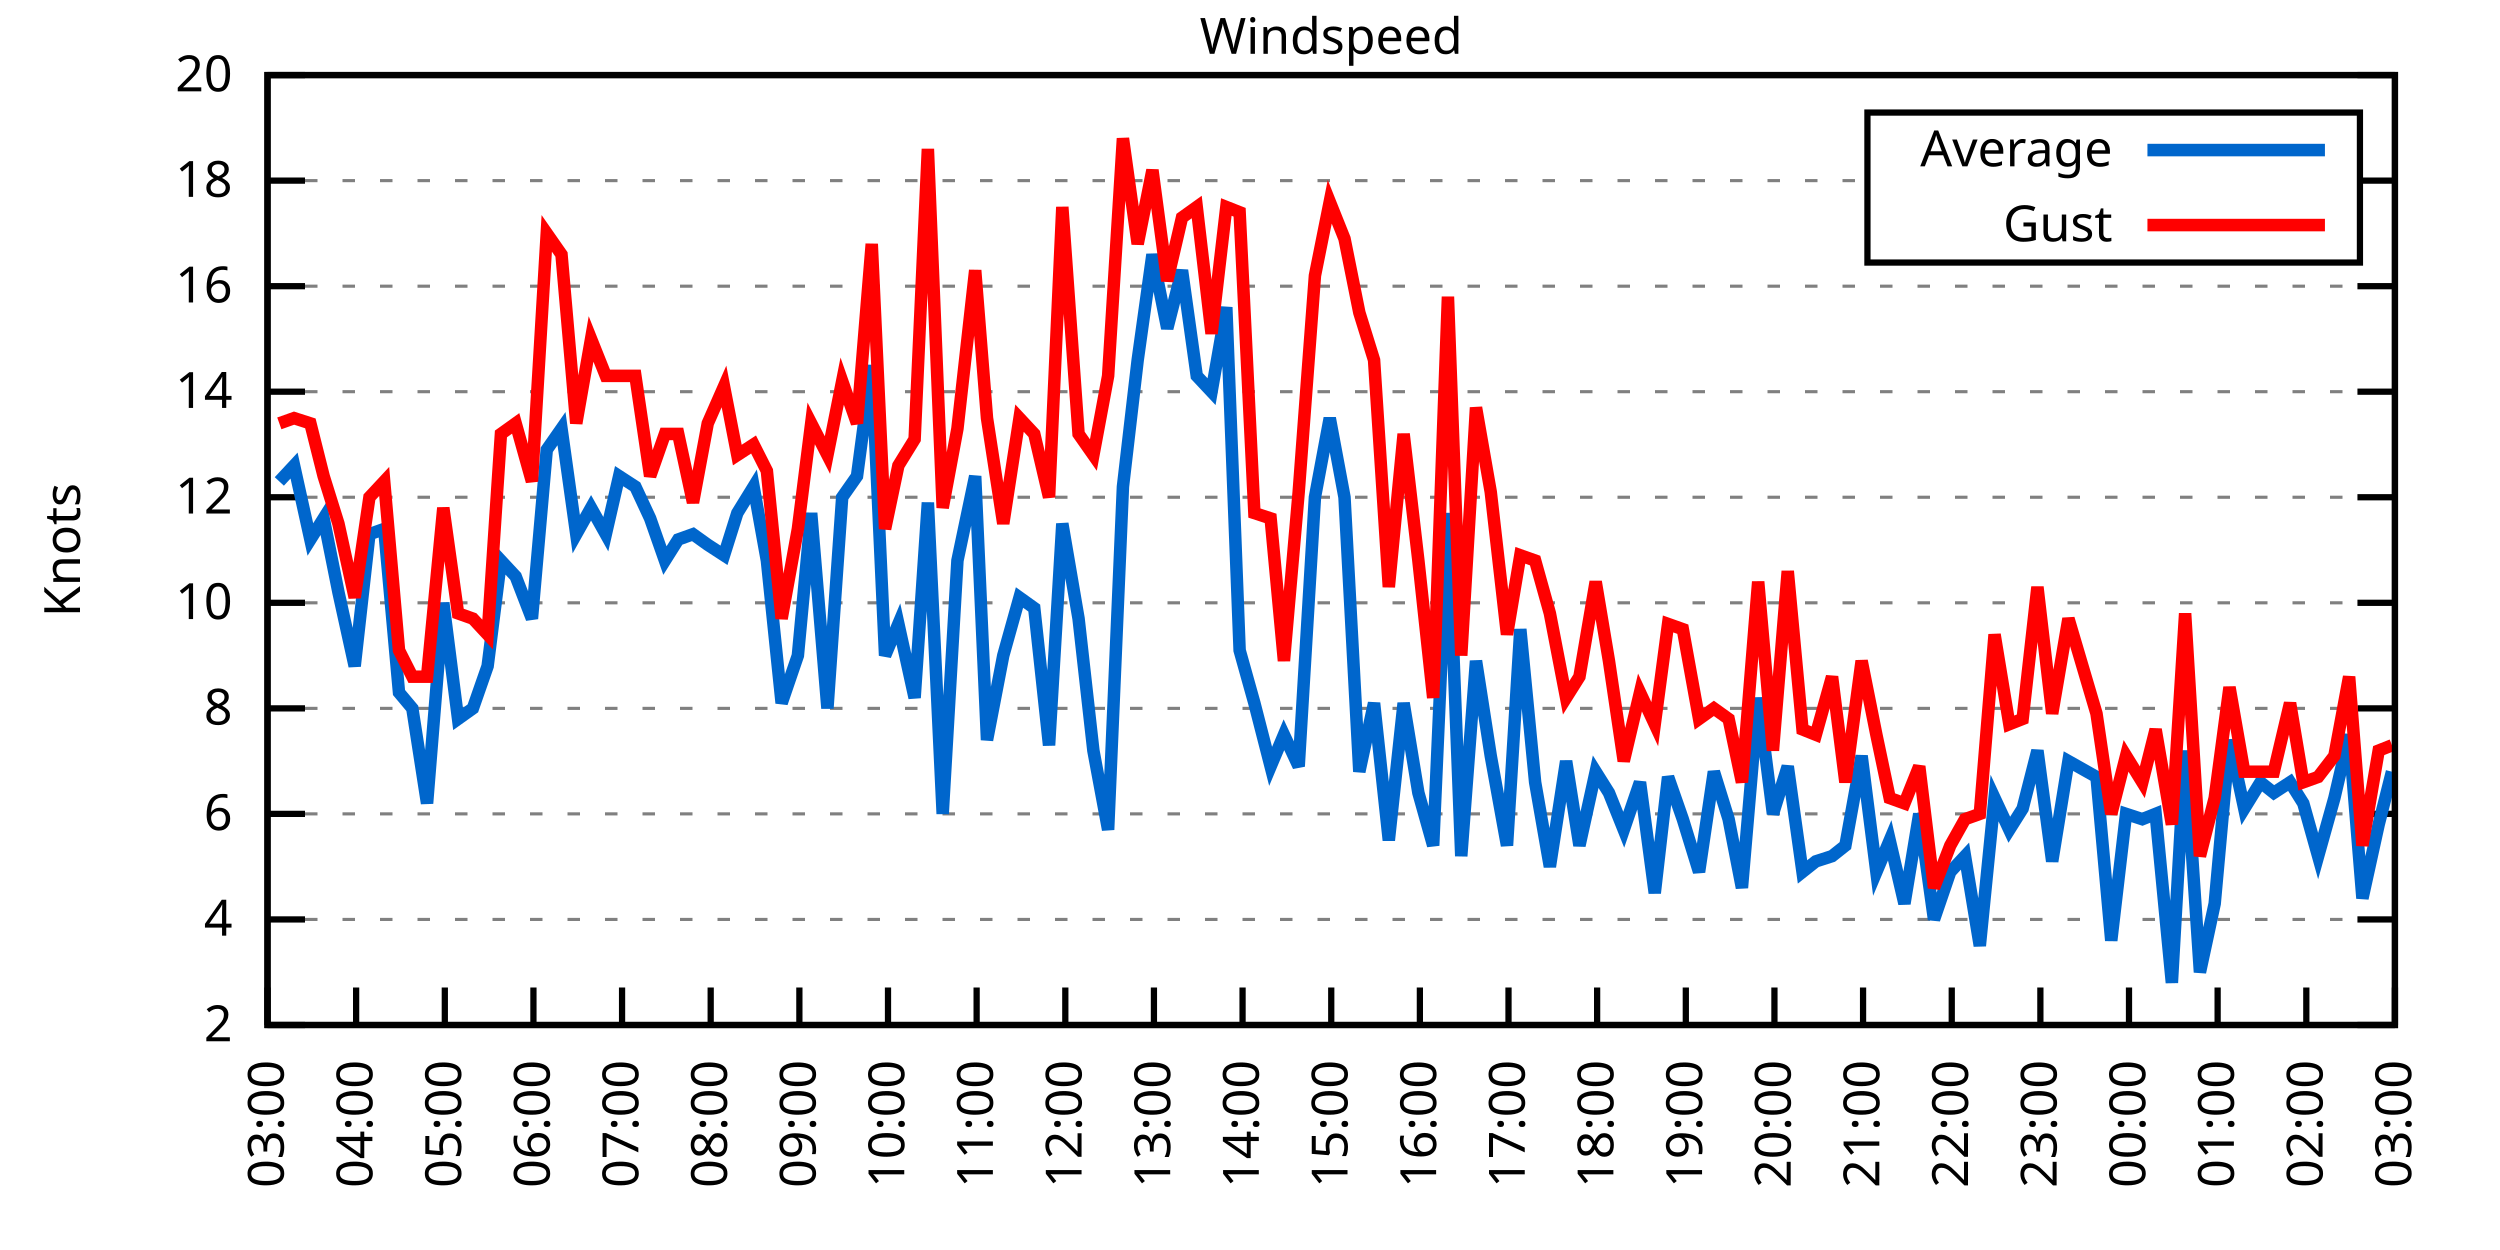
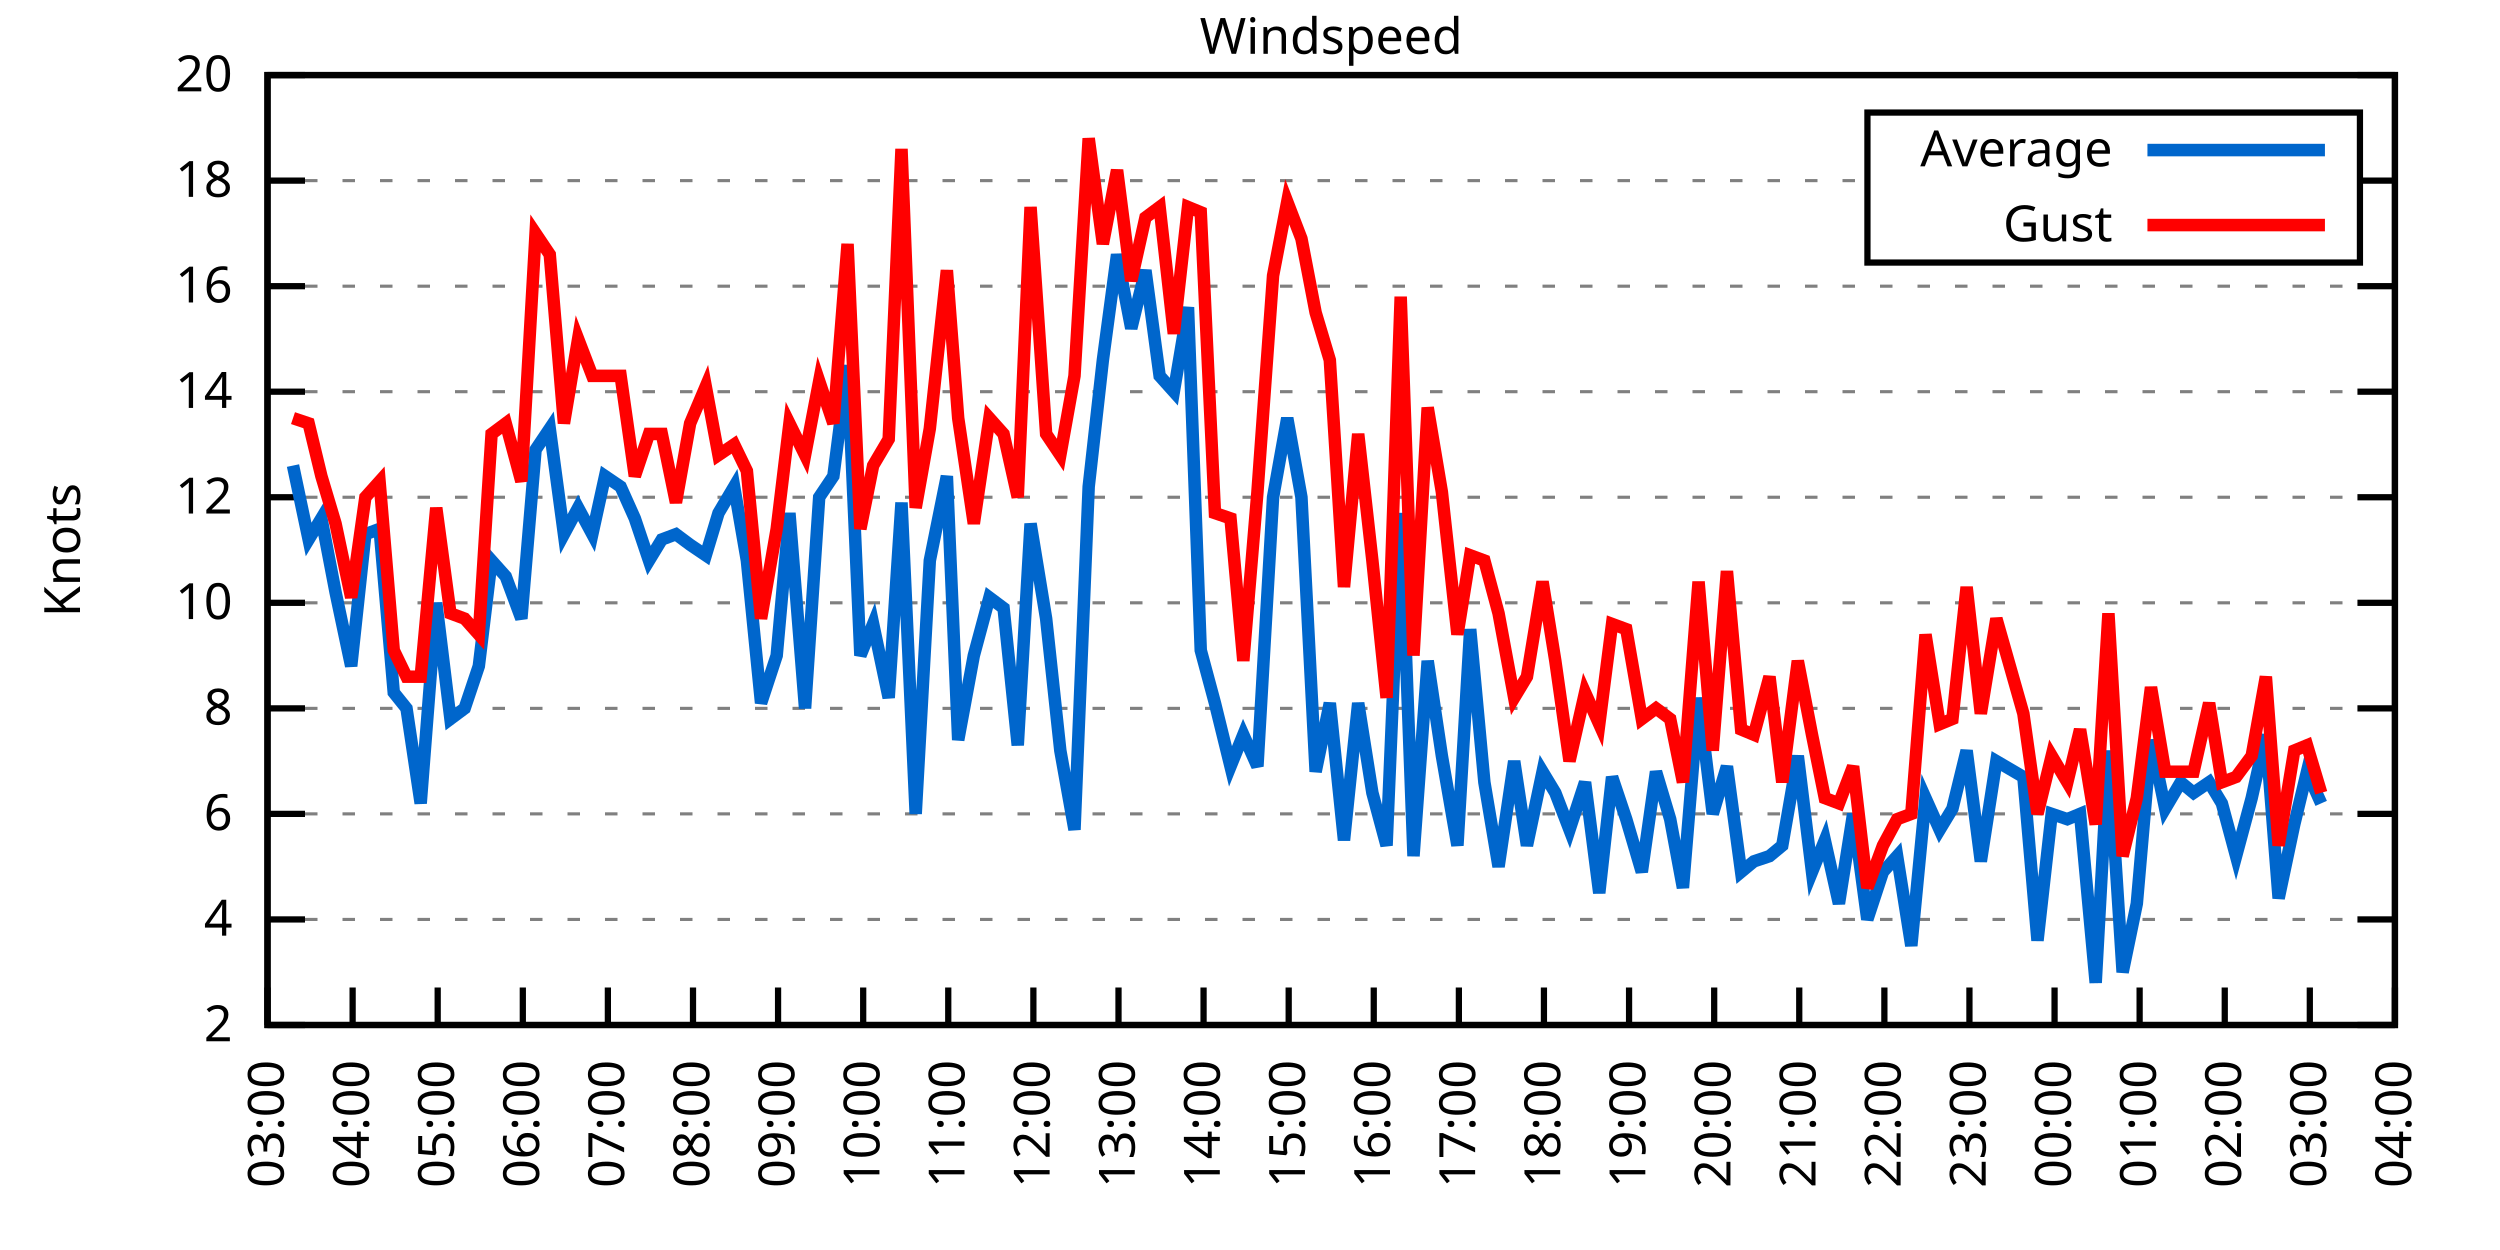
<svg xmlns="http://www.w3.org/2000/svg" xmlns:xlink="http://www.w3.org/1999/xlink" width="400" height="200" viewBox="0 0 400 200">
  <g id="gnuplot_canvas">
    <rect x="0" y="0" width="400" height="200" fill="none" />
    <defs>
      <circle id="gpDot" r="0.5" stroke-width="0.5" stroke="currentColor" />
      <path id="gpPt0" stroke-width="0.333" stroke="currentColor" d="M-1,0 h2 M0,-1 v2" />
      <path id="gpPt1" stroke-width="0.333" stroke="currentColor" d="M-1,-1 L1,1 M1,-1 L-1,1" />
      <path id="gpPt2" stroke-width="0.333" stroke="currentColor" d="M-1,0 L1,0 M0,-1 L0,1 M-1,-1 L1,1 M-1,1 L1,-1" />
      <rect id="gpPt3" stroke-width="0.333" stroke="currentColor" x="-1" y="-1" width="2" height="2" />
      <rect id="gpPt4" stroke-width="0.333" stroke="currentColor" fill="currentColor" x="-1" y="-1" width="2" height="2" />
      <circle id="gpPt5" stroke-width="0.333" stroke="currentColor" cx="0" cy="0" r="1" />
      <use xlink:href="#gpPt5" id="gpPt6" fill="currentColor" stroke="none" />
      <path id="gpPt7" stroke-width="0.333" stroke="currentColor" d="M0,-1.33 L-1.33,0.67 L1.33,0.67 z" />
      <use xlink:href="#gpPt7" id="gpPt8" fill="currentColor" stroke="none" />
      <use xlink:href="#gpPt7" id="gpPt9" stroke="currentColor" transform="rotate(180)" />
      <use xlink:href="#gpPt9" id="gpPt10" fill="currentColor" stroke="none" />
      <use xlink:href="#gpPt3" id="gpPt11" stroke="currentColor" transform="rotate(45)" />
      <use xlink:href="#gpPt11" id="gpPt12" fill="currentColor" stroke="none" />
      <path id="gpPt13" stroke-width="0.333" stroke="currentColor" d="M0,1.330 L1.265,0.411 L0.782,-1.067 L-0.782,-1.076 L-1.265,0.411 z" />
      <use xlink:href="#gpPt13" id="gpPt14" fill="currentColor" stroke="none" />
      <filter id="textbox" filterUnits="objectBoundingBox" x="0" y="0" height="1" width="1">
        <feFlood flood-color="white" flood-opacity="1" result="bgnd" />
        <feComposite in="SourceGraphic" in2="bgnd" operator="atop" />
      </filter>
      <filter id="greybox" filterUnits="objectBoundingBox" x="0" y="0" height="1" width="1">
        <feFlood flood-color="lightgrey" flood-opacity="1" result="grey" />
        <feComposite in="SourceGraphic" in2="grey" operator="atop" />
      </filter>
    </defs>
    <g fill="none" color="white" stroke="currentColor" stroke-width="1.00" stroke-linecap="butt" stroke-linejoin="miter">
</g>
    <g fill="none" color="black" stroke="currentColor" stroke-width="1.00" stroke-linecap="butt" stroke-linejoin="miter">
      <g stroke="none" shape-rendering="crispEdges">
        <polygon fill="rgb(255, 255, 255)" points="42.80,164.00 383.18,164.00 383.18,12.02 42.80,12.02 " />
      </g>
    </g>
    <g fill="none" color="black" stroke="currentColor" stroke-width="1.00" stroke-linecap="butt" stroke-linejoin="miter">
</g>
    <g fill="none" color="black" stroke="black" stroke-width="0.50" stroke-linecap="butt" stroke-linejoin="miter">
</g>
    <g fill="none" color="gray" stroke="currentColor" stroke-width="0.50" stroke-linecap="butt" stroke-linejoin="miter">
      <path stroke="gray" stroke-dasharray="2,4" class="gridline" d="M42.80,164.00 L383.19,164.00  " />
    </g>
    <g fill="none" color="gray" stroke="gray" stroke-width="1.00" stroke-linecap="butt" stroke-linejoin="miter">
</g>
    <g fill="none" color="black" stroke="currentColor" stroke-width="1.00" stroke-linecap="butt" stroke-linejoin="miter">
      <path stroke="black" d="M42.80,164.00 L48.80,164.00 M383.19,164.00 L377.19,164.00  " />
      <g transform="translate(37.20,166.60)" stroke="none" fill="black" font-family="Sans" font-size="8.00" text-anchor="end">
        <text>
          <tspan font-family="Sans"> 2</tspan>
        </text>
      </g>
    </g>
    <g fill="none" color="black" stroke="currentColor" stroke-width="1.00" stroke-linecap="butt" stroke-linejoin="miter">
</g>
    <g fill="none" color="black" stroke="black" stroke-width="0.50" stroke-linecap="butt" stroke-linejoin="miter">
</g>
    <g fill="none" color="gray" stroke="currentColor" stroke-width="0.50" stroke-linecap="butt" stroke-linejoin="miter">
      <path stroke="gray" stroke-dasharray="2,4" class="gridline" d="M42.80,147.11 L383.19,147.11  " />
    </g>
    <g fill="none" color="gray" stroke="gray" stroke-width="1.00" stroke-linecap="butt" stroke-linejoin="miter">
</g>
    <g fill="none" color="black" stroke="currentColor" stroke-width="1.00" stroke-linecap="butt" stroke-linejoin="miter">
      <path stroke="black" d="M42.80,147.11 L48.80,147.11 M383.19,147.11 L377.19,147.11  " />
      <g transform="translate(37.20,149.71)" stroke="none" fill="black" font-family="Sans" font-size="8.00" text-anchor="end">
        <text>
          <tspan font-family="Sans"> 4</tspan>
        </text>
      </g>
    </g>
    <g fill="none" color="black" stroke="currentColor" stroke-width="1.00" stroke-linecap="butt" stroke-linejoin="miter">
</g>
    <g fill="none" color="black" stroke="black" stroke-width="0.50" stroke-linecap="butt" stroke-linejoin="miter">
</g>
    <g fill="none" color="gray" stroke="currentColor" stroke-width="0.50" stroke-linecap="butt" stroke-linejoin="miter">
      <path stroke="gray" stroke-dasharray="2,4" class="gridline" d="M42.80,130.22 L383.19,130.22  " />
    </g>
    <g fill="none" color="gray" stroke="gray" stroke-width="1.00" stroke-linecap="butt" stroke-linejoin="miter">
</g>
    <g fill="none" color="black" stroke="currentColor" stroke-width="1.00" stroke-linecap="butt" stroke-linejoin="miter">
      <path stroke="black" d="M42.80,130.22 L48.80,130.22 M383.19,130.22 L377.19,130.22  " />
      <g transform="translate(37.20,132.82)" stroke="none" fill="black" font-family="Sans" font-size="8.00" text-anchor="end">
        <text>
          <tspan font-family="Sans"> 6</tspan>
        </text>
      </g>
    </g>
    <g fill="none" color="black" stroke="currentColor" stroke-width="1.00" stroke-linecap="butt" stroke-linejoin="miter">
</g>
    <g fill="none" color="black" stroke="black" stroke-width="0.50" stroke-linecap="butt" stroke-linejoin="miter">
</g>
    <g fill="none" color="gray" stroke="currentColor" stroke-width="0.50" stroke-linecap="butt" stroke-linejoin="miter">
      <path stroke="gray" stroke-dasharray="2,4" class="gridline" d="M42.80,113.34 L383.19,113.34  " />
    </g>
    <g fill="none" color="gray" stroke="gray" stroke-width="1.00" stroke-linecap="butt" stroke-linejoin="miter">
</g>
    <g fill="none" color="black" stroke="currentColor" stroke-width="1.00" stroke-linecap="butt" stroke-linejoin="miter">
      <path stroke="black" d="M42.80,113.34 L48.80,113.34 M383.19,113.34 L377.19,113.34  " />
      <g transform="translate(37.20,115.94)" stroke="none" fill="black" font-family="Sans" font-size="8.00" text-anchor="end">
        <text>
          <tspan font-family="Sans"> 8</tspan>
        </text>
      </g>
    </g>
    <g fill="none" color="black" stroke="currentColor" stroke-width="1.00" stroke-linecap="butt" stroke-linejoin="miter">
</g>
    <g fill="none" color="black" stroke="black" stroke-width="0.50" stroke-linecap="butt" stroke-linejoin="miter">
</g>
    <g fill="none" color="gray" stroke="currentColor" stroke-width="0.50" stroke-linecap="butt" stroke-linejoin="miter">
      <path stroke="gray" stroke-dasharray="2,4" class="gridline" d="M42.80,96.45 L383.19,96.45  " />
    </g>
    <g fill="none" color="gray" stroke="gray" stroke-width="1.00" stroke-linecap="butt" stroke-linejoin="miter">
</g>
    <g fill="none" color="black" stroke="currentColor" stroke-width="1.00" stroke-linecap="butt" stroke-linejoin="miter">
      <path stroke="black" d="M42.80,96.45 L48.80,96.45 M383.19,96.45 L377.19,96.45  " />
      <g transform="translate(37.20,99.05)" stroke="none" fill="black" font-family="Sans" font-size="8.00" text-anchor="end">
        <text>
          <tspan font-family="Sans"> 10</tspan>
        </text>
      </g>
    </g>
    <g fill="none" color="black" stroke="currentColor" stroke-width="1.00" stroke-linecap="butt" stroke-linejoin="miter">
</g>
    <g fill="none" color="black" stroke="black" stroke-width="0.50" stroke-linecap="butt" stroke-linejoin="miter">
</g>
    <g fill="none" color="gray" stroke="currentColor" stroke-width="0.50" stroke-linecap="butt" stroke-linejoin="miter">
      <path stroke="gray" stroke-dasharray="2,4" class="gridline" d="M42.80,79.56 L383.19,79.56  " />
    </g>
    <g fill="none" color="gray" stroke="gray" stroke-width="1.00" stroke-linecap="butt" stroke-linejoin="miter">
</g>
    <g fill="none" color="black" stroke="currentColor" stroke-width="1.00" stroke-linecap="butt" stroke-linejoin="miter">
      <path stroke="black" d="M42.80,79.56 L48.80,79.56 M383.19,79.56 L377.19,79.56  " />
      <g transform="translate(37.20,82.16)" stroke="none" fill="black" font-family="Sans" font-size="8.00" text-anchor="end">
        <text>
          <tspan font-family="Sans"> 12</tspan>
        </text>
      </g>
    </g>
    <g fill="none" color="black" stroke="currentColor" stroke-width="1.00" stroke-linecap="butt" stroke-linejoin="miter">
</g>
    <g fill="none" color="black" stroke="black" stroke-width="0.50" stroke-linecap="butt" stroke-linejoin="miter">
</g>
    <g fill="none" color="gray" stroke="currentColor" stroke-width="0.50" stroke-linecap="butt" stroke-linejoin="miter">
      <path stroke="gray" stroke-dasharray="2,4" class="gridline" d="M42.80,62.67 L383.19,62.67  " />
    </g>
    <g fill="none" color="gray" stroke="gray" stroke-width="1.00" stroke-linecap="butt" stroke-linejoin="miter">
</g>
    <g fill="none" color="black" stroke="currentColor" stroke-width="1.00" stroke-linecap="butt" stroke-linejoin="miter">
      <path stroke="black" d="M42.80,62.67 L48.80,62.67 M383.19,62.67 L377.19,62.67  " />
      <g transform="translate(37.20,65.27)" stroke="none" fill="black" font-family="Sans" font-size="8.00" text-anchor="end">
        <text>
          <tspan font-family="Sans"> 14</tspan>
        </text>
      </g>
    </g>
    <g fill="none" color="black" stroke="currentColor" stroke-width="1.00" stroke-linecap="butt" stroke-linejoin="miter">
</g>
    <g fill="none" color="black" stroke="black" stroke-width="0.50" stroke-linecap="butt" stroke-linejoin="miter">
</g>
    <g fill="none" color="gray" stroke="currentColor" stroke-width="0.50" stroke-linecap="butt" stroke-linejoin="miter">
      <path stroke="gray" stroke-dasharray="2,4" class="gridline" d="M42.80,45.79 L383.19,45.79  " />
    </g>
    <g fill="none" color="gray" stroke="gray" stroke-width="1.00" stroke-linecap="butt" stroke-linejoin="miter">
</g>
    <g fill="none" color="black" stroke="currentColor" stroke-width="1.00" stroke-linecap="butt" stroke-linejoin="miter">
      <path stroke="black" d="M42.80,45.79 L48.80,45.79 M383.19,45.79 L377.19,45.79  " />
      <g transform="translate(37.20,48.39)" stroke="none" fill="black" font-family="Sans" font-size="8.00" text-anchor="end">
        <text>
          <tspan font-family="Sans"> 16</tspan>
        </text>
      </g>
    </g>
    <g fill="none" color="black" stroke="currentColor" stroke-width="1.00" stroke-linecap="butt" stroke-linejoin="miter">
</g>
    <g fill="none" color="black" stroke="black" stroke-width="0.50" stroke-linecap="butt" stroke-linejoin="miter">
</g>
    <g fill="none" color="gray" stroke="currentColor" stroke-width="0.50" stroke-linecap="butt" stroke-linejoin="miter">
      <path stroke="gray" stroke-dasharray="2,4" class="gridline" d="M42.80,28.90 L298.79,28.90 M377.59,28.90 L383.19,28.90  " />
    </g>
    <g fill="none" color="gray" stroke="gray" stroke-width="1.00" stroke-linecap="butt" stroke-linejoin="miter">
</g>
    <g fill="none" color="black" stroke="currentColor" stroke-width="1.00" stroke-linecap="butt" stroke-linejoin="miter">
      <path stroke="black" d="M42.80,28.90 L48.80,28.90 M383.19,28.90 L377.19,28.90  " />
      <g transform="translate(37.20,31.50)" stroke="none" fill="black" font-family="Sans" font-size="8.00" text-anchor="end">
        <text>
          <tspan font-family="Sans"> 18</tspan>
        </text>
      </g>
    </g>
    <g fill="none" color="black" stroke="currentColor" stroke-width="1.00" stroke-linecap="butt" stroke-linejoin="miter">
</g>
    <g fill="none" color="black" stroke="black" stroke-width="0.50" stroke-linecap="butt" stroke-linejoin="miter">
</g>
    <g fill="none" color="gray" stroke="currentColor" stroke-width="0.50" stroke-linecap="butt" stroke-linejoin="miter">
      <path stroke="gray" stroke-dasharray="2,4" class="gridline" d="M42.80,12.01 L383.19,12.01  " />
    </g>
    <g fill="none" color="gray" stroke="gray" stroke-width="1.00" stroke-linecap="butt" stroke-linejoin="miter">
</g>
    <g fill="none" color="black" stroke="currentColor" stroke-width="1.00" stroke-linecap="butt" stroke-linejoin="miter">
      <path stroke="black" d="M42.80,12.01 L48.80,12.01 M383.19,12.01 L377.19,12.01  " />
      <g transform="translate(37.20,14.61)" stroke="none" fill="black" font-family="Sans" font-size="8.00" text-anchor="end">
        <text>
          <tspan font-family="Sans"> 20</tspan>
        </text>
      </g>
    </g>
    <g fill="none" color="black" stroke="currentColor" stroke-width="1.00" stroke-linecap="butt" stroke-linejoin="miter">
      <path stroke="black" d="M42.80,164.00 L42.80,158.00  " />
      <g transform="translate(45.40,169.60) rotate(270.00)" stroke="none" fill="black" font-family="Sans" font-size="8.00" text-anchor="end">
        <text>
          <tspan font-family="Sans">03:00</tspan>
        </text>
      </g>
    </g>
    <g fill="none" color="black" stroke="currentColor" stroke-width="1.00" stroke-linecap="butt" stroke-linejoin="miter">
-       <path stroke="black" d="M56.98,164.00 L56.98,158.00  " />
-       <g transform="translate(59.58,169.60) rotate(270.00)" stroke="none" fill="black" font-family="Sans" font-size="8.00" text-anchor="end">
+       <path stroke="black" d="M56.42,164.00 L56.42,158.00  " />
+       <g transform="translate(59.02,169.60) rotate(270.00)" stroke="none" fill="black" font-family="Sans" font-size="8.00" text-anchor="end">
        <text>
          <tspan font-family="Sans">04:00</tspan>
        </text>
      </g>
    </g>
    <g fill="none" color="black" stroke="currentColor" stroke-width="1.00" stroke-linecap="butt" stroke-linejoin="miter">
-       <path stroke="black" d="M71.17,164.00 L71.17,158.00  " />
-       <g transform="translate(73.77,169.60) rotate(270.00)" stroke="none" fill="black" font-family="Sans" font-size="8.00" text-anchor="end">
+       <path stroke="black" d="M70.03,164.00 L70.03,158.00  " />
+       <g transform="translate(72.63,169.60) rotate(270.00)" stroke="none" fill="black" font-family="Sans" font-size="8.00" text-anchor="end">
        <text>
          <tspan font-family="Sans">05:00</tspan>
        </text>
      </g>
    </g>
    <g fill="none" color="black" stroke="currentColor" stroke-width="1.00" stroke-linecap="butt" stroke-linejoin="miter">
-       <path stroke="black" d="M85.35,164.00 L85.35,158.00  " />
-       <g transform="translate(87.95,169.60) rotate(270.00)" stroke="none" fill="black" font-family="Sans" font-size="8.00" text-anchor="end">
+       <path stroke="black" d="M83.65,164.00 L83.65,158.00  " />
+       <g transform="translate(86.25,169.60) rotate(270.00)" stroke="none" fill="black" font-family="Sans" font-size="8.00" text-anchor="end">
        <text>
          <tspan font-family="Sans">06:00</tspan>
        </text>
      </g>
    </g>
    <g fill="none" color="black" stroke="currentColor" stroke-width="1.00" stroke-linecap="butt" stroke-linejoin="miter">
-       <path stroke="black" d="M99.53,164.00 L99.53,158.00  " />
-       <g transform="translate(102.13,169.60) rotate(270.00)" stroke="none" fill="black" font-family="Sans" font-size="8.00" text-anchor="end">
+       <path stroke="black" d="M97.26,164.00 L97.26,158.00  " />
+       <g transform="translate(99.86,169.60) rotate(270.00)" stroke="none" fill="black" font-family="Sans" font-size="8.00" text-anchor="end">
        <text>
          <tspan font-family="Sans">07:00</tspan>
        </text>
      </g>
    </g>
    <g fill="none" color="black" stroke="currentColor" stroke-width="1.00" stroke-linecap="butt" stroke-linejoin="miter">
-       <path stroke="black" d="M113.71,164.00 L113.71,158.00  " />
-       <g transform="translate(116.31,169.60) rotate(270.00)" stroke="none" fill="black" font-family="Sans" font-size="8.00" text-anchor="end">
+       <path stroke="black" d="M110.88,164.00 L110.88,158.00  " />
+       <g transform="translate(113.48,169.60) rotate(270.00)" stroke="none" fill="black" font-family="Sans" font-size="8.00" text-anchor="end">
        <text>
          <tspan font-family="Sans">08:00</tspan>
        </text>
      </g>
    </g>
    <g fill="none" color="black" stroke="currentColor" stroke-width="1.00" stroke-linecap="butt" stroke-linejoin="miter">
-       <path stroke="black" d="M127.90,164.00 L127.90,158.00  " />
-       <g transform="translate(130.50,169.60) rotate(270.00)" stroke="none" fill="black" font-family="Sans" font-size="8.00" text-anchor="end">
+       <path stroke="black" d="M124.49,164.00 L124.49,158.00  " />
+       <g transform="translate(127.09,169.60) rotate(270.00)" stroke="none" fill="black" font-family="Sans" font-size="8.00" text-anchor="end">
        <text>
          <tspan font-family="Sans">09:00</tspan>
        </text>
      </g>
    </g>
    <g fill="none" color="black" stroke="currentColor" stroke-width="1.00" stroke-linecap="butt" stroke-linejoin="miter">
-       <path stroke="black" d="M142.08,164.00 L142.08,158.00  " />
-       <g transform="translate(144.68,169.60) rotate(270.00)" stroke="none" fill="black" font-family="Sans" font-size="8.00" text-anchor="end">
+       <path stroke="black" d="M138.11,164.00 L138.11,158.00  " />
+       <g transform="translate(140.71,169.60) rotate(270.00)" stroke="none" fill="black" font-family="Sans" font-size="8.00" text-anchor="end">
        <text>
          <tspan font-family="Sans">10:00</tspan>
        </text>
      </g>
    </g>
    <g fill="none" color="black" stroke="currentColor" stroke-width="1.00" stroke-linecap="butt" stroke-linejoin="miter">
-       <path stroke="black" d="M156.26,164.00 L156.26,158.00  " />
-       <g transform="translate(158.86,169.60) rotate(270.00)" stroke="none" fill="black" font-family="Sans" font-size="8.00" text-anchor="end">
+       <path stroke="black" d="M151.72,164.00 L151.72,158.00  " />
+       <g transform="translate(154.32,169.60) rotate(270.00)" stroke="none" fill="black" font-family="Sans" font-size="8.00" text-anchor="end">
        <text>
          <tspan font-family="Sans">11:00</tspan>
        </text>
      </g>
    </g>
    <g fill="none" color="black" stroke="currentColor" stroke-width="1.00" stroke-linecap="butt" stroke-linejoin="miter">
-       <path stroke="black" d="M170.45,164.00 L170.45,158.00  " />
-       <g transform="translate(173.05,169.60) rotate(270.00)" stroke="none" fill="black" font-family="Sans" font-size="8.00" text-anchor="end">
+       <path stroke="black" d="M165.34,164.00 L165.34,158.00  " />
+       <g transform="translate(167.94,169.60) rotate(270.00)" stroke="none" fill="black" font-family="Sans" font-size="8.00" text-anchor="end">
        <text>
          <tspan font-family="Sans">12:00</tspan>
        </text>
      </g>
    </g>
    <g fill="none" color="black" stroke="currentColor" stroke-width="1.00" stroke-linecap="butt" stroke-linejoin="miter">
-       <path stroke="black" d="M184.63,164.00 L184.63,158.00  " />
-       <g transform="translate(187.23,169.60) rotate(270.00)" stroke="none" fill="black" font-family="Sans" font-size="8.00" text-anchor="end">
+       <path stroke="black" d="M178.96,164.00 L178.96,158.00  " />
+       <g transform="translate(181.56,169.60) rotate(270.00)" stroke="none" fill="black" font-family="Sans" font-size="8.00" text-anchor="end">
        <text>
          <tspan font-family="Sans">13:00</tspan>
        </text>
      </g>
    </g>
    <g fill="none" color="black" stroke="currentColor" stroke-width="1.00" stroke-linecap="butt" stroke-linejoin="miter">
-       <path stroke="black" d="M198.81,164.00 L198.81,158.00  " />
-       <g transform="translate(201.41,169.60) rotate(270.00)" stroke="none" fill="black" font-family="Sans" font-size="8.00" text-anchor="end">
+       <path stroke="black" d="M192.57,164.00 L192.57,158.00  " />
+       <g transform="translate(195.17,169.60) rotate(270.00)" stroke="none" fill="black" font-family="Sans" font-size="8.00" text-anchor="end">
        <text>
          <tspan font-family="Sans">14:00</tspan>
        </text>
      </g>
    </g>
    <g fill="none" color="black" stroke="currentColor" stroke-width="1.00" stroke-linecap="butt" stroke-linejoin="miter">
-       <path stroke="black" d="M213.00,164.00 L213.00,158.00  " />
-       <g transform="translate(215.60,169.60) rotate(270.00)" stroke="none" fill="black" font-family="Sans" font-size="8.00" text-anchor="end">
+       <path stroke="black" d="M206.19,164.00 L206.19,158.00  " />
+       <g transform="translate(208.79,169.60) rotate(270.00)" stroke="none" fill="black" font-family="Sans" font-size="8.00" text-anchor="end">
        <text>
          <tspan font-family="Sans">15:00</tspan>
        </text>
      </g>
    </g>
    <g fill="none" color="black" stroke="currentColor" stroke-width="1.00" stroke-linecap="butt" stroke-linejoin="miter">
-       <path stroke="black" d="M227.18,164.00 L227.18,158.00  " />
-       <g transform="translate(229.78,169.60) rotate(270.00)" stroke="none" fill="black" font-family="Sans" font-size="8.00" text-anchor="end">
+       <path stroke="black" d="M219.80,164.00 L219.80,158.00  " />
+       <g transform="translate(222.40,169.60) rotate(270.00)" stroke="none" fill="black" font-family="Sans" font-size="8.00" text-anchor="end">
        <text>
          <tspan font-family="Sans">16:00</tspan>
        </text>
      </g>
    </g>
    <g fill="none" color="black" stroke="currentColor" stroke-width="1.00" stroke-linecap="butt" stroke-linejoin="miter">
-       <path stroke="black" d="M241.36,164.00 L241.36,158.00  " />
-       <g transform="translate(243.96,169.60) rotate(270.00)" stroke="none" fill="black" font-family="Sans" font-size="8.00" text-anchor="end">
+       <path stroke="black" d="M233.42,164.00 L233.42,158.00  " />
+       <g transform="translate(236.02,169.60) rotate(270.00)" stroke="none" fill="black" font-family="Sans" font-size="8.00" text-anchor="end">
        <text>
          <tspan font-family="Sans">17:00</tspan>
        </text>
      </g>
    </g>
    <g fill="none" color="black" stroke="currentColor" stroke-width="1.00" stroke-linecap="butt" stroke-linejoin="miter">
-       <path stroke="black" d="M255.54,164.00 L255.54,158.00  " />
-       <g transform="translate(258.14,169.60) rotate(270.00)" stroke="none" fill="black" font-family="Sans" font-size="8.00" text-anchor="end">
+       <path stroke="black" d="M247.03,164.00 L247.03,158.00  " />
+       <g transform="translate(249.63,169.60) rotate(270.00)" stroke="none" fill="black" font-family="Sans" font-size="8.00" text-anchor="end">
        <text>
          <tspan font-family="Sans">18:00</tspan>
        </text>
      </g>
    </g>
    <g fill="none" color="black" stroke="currentColor" stroke-width="1.00" stroke-linecap="butt" stroke-linejoin="miter">
-       <path stroke="black" d="M269.73,164.00 L269.73,158.00  " />
-       <g transform="translate(272.33,169.60) rotate(270.00)" stroke="none" fill="black" font-family="Sans" font-size="8.00" text-anchor="end">
+       <path stroke="black" d="M260.65,164.00 L260.65,158.00  " />
+       <g transform="translate(263.25,169.60) rotate(270.00)" stroke="none" fill="black" font-family="Sans" font-size="8.00" text-anchor="end">
        <text>
          <tspan font-family="Sans">19:00</tspan>
        </text>
      </g>
    </g>
    <g fill="none" color="black" stroke="currentColor" stroke-width="1.00" stroke-linecap="butt" stroke-linejoin="miter">
-       <path stroke="black" d="M283.91,164.00 L283.91,158.00  " />
-       <g transform="translate(286.51,169.60) rotate(270.00)" stroke="none" fill="black" font-family="Sans" font-size="8.00" text-anchor="end">
+       <path stroke="black" d="M274.27,164.00 L274.27,158.00  " />
+       <g transform="translate(276.87,169.60) rotate(270.00)" stroke="none" fill="black" font-family="Sans" font-size="8.00" text-anchor="end">
        <text>
          <tspan font-family="Sans">20:00</tspan>
        </text>
      </g>
    </g>
    <g fill="none" color="black" stroke="currentColor" stroke-width="1.00" stroke-linecap="butt" stroke-linejoin="miter">
-       <path stroke="black" d="M298.09,164.00 L298.09,158.00  " />
-       <g transform="translate(300.69,169.60) rotate(270.00)" stroke="none" fill="black" font-family="Sans" font-size="8.00" text-anchor="end">
+       <path stroke="black" d="M287.88,164.00 L287.88,158.00  " />
+       <g transform="translate(290.48,169.60) rotate(270.00)" stroke="none" fill="black" font-family="Sans" font-size="8.00" text-anchor="end">
        <text>
          <tspan font-family="Sans">21:00</tspan>
        </text>
      </g>
    </g>
    <g fill="none" color="black" stroke="currentColor" stroke-width="1.00" stroke-linecap="butt" stroke-linejoin="miter">
-       <path stroke="black" d="M312.28,164.00 L312.28,158.00  " />
-       <g transform="translate(314.88,169.60) rotate(270.00)" stroke="none" fill="black" font-family="Sans" font-size="8.00" text-anchor="end">
+       <path stroke="black" d="M301.50,164.00 L301.50,158.00  " />
+       <g transform="translate(304.10,169.60) rotate(270.00)" stroke="none" fill="black" font-family="Sans" font-size="8.00" text-anchor="end">
        <text>
          <tspan font-family="Sans">22:00</tspan>
        </text>
      </g>
    </g>
    <g fill="none" color="black" stroke="currentColor" stroke-width="1.00" stroke-linecap="butt" stroke-linejoin="miter">
-       <path stroke="black" d="M326.46,164.00 L326.46,158.00  " />
-       <g transform="translate(329.06,169.60) rotate(270.00)" stroke="none" fill="black" font-family="Sans" font-size="8.00" text-anchor="end">
+       <path stroke="black" d="M315.11,164.00 L315.11,158.00  " />
+       <g transform="translate(317.71,169.60) rotate(270.00)" stroke="none" fill="black" font-family="Sans" font-size="8.00" text-anchor="end">
        <text>
          <tspan font-family="Sans">23:00</tspan>
        </text>
      </g>
    </g>
    <g fill="none" color="black" stroke="currentColor" stroke-width="1.00" stroke-linecap="butt" stroke-linejoin="miter">
-       <path stroke="black" d="M340.64,164.00 L340.64,158.00  " />
-       <g transform="translate(343.24,169.60) rotate(270.00)" stroke="none" fill="black" font-family="Sans" font-size="8.00" text-anchor="end">
+       <path stroke="black" d="M328.73,164.00 L328.73,158.00  " />
+       <g transform="translate(331.33,169.60) rotate(270.00)" stroke="none" fill="black" font-family="Sans" font-size="8.00" text-anchor="end">
        <text>
          <tspan font-family="Sans">00:00</tspan>
        </text>
      </g>
    </g>
    <g fill="none" color="black" stroke="currentColor" stroke-width="1.00" stroke-linecap="butt" stroke-linejoin="miter">
-       <path stroke="black" d="M354.82,164.00 L354.82,158.00  " />
-       <g transform="translate(357.42,169.60) rotate(270.00)" stroke="none" fill="black" font-family="Sans" font-size="8.00" text-anchor="end">
+       <path stroke="black" d="M342.34,164.00 L342.34,158.00  " />
+       <g transform="translate(344.94,169.60) rotate(270.00)" stroke="none" fill="black" font-family="Sans" font-size="8.00" text-anchor="end">
        <text>
          <tspan font-family="Sans">01:00</tspan>
        </text>
      </g>
    </g>
    <g fill="none" color="black" stroke="currentColor" stroke-width="1.00" stroke-linecap="butt" stroke-linejoin="miter">
-       <path stroke="black" d="M369.01,164.00 L369.01,158.00  " />
-       <g transform="translate(371.61,169.60) rotate(270.00)" stroke="none" fill="black" font-family="Sans" font-size="8.00" text-anchor="end">
+       <path stroke="black" d="M355.96,164.00 L355.96,158.00  " />
+       <g transform="translate(358.56,169.60) rotate(270.00)" stroke="none" fill="black" font-family="Sans" font-size="8.00" text-anchor="end">
        <text>
          <tspan font-family="Sans">02:00</tspan>
+         </text>
+       </g>
+     </g>
+     <g fill="none" color="black" stroke="currentColor" stroke-width="1.00" stroke-linecap="butt" stroke-linejoin="miter">
+       <path stroke="black" d="M369.57,164.00 L369.57,158.00  " />
+       <g transform="translate(372.17,169.60) rotate(270.00)" stroke="none" fill="black" font-family="Sans" font-size="8.00" text-anchor="end">
+         <text>
+           <tspan font-family="Sans">03:00</tspan>
        </text>
      </g>
    </g>
    <g fill="none" color="black" stroke="currentColor" stroke-width="1.00" stroke-linecap="butt" stroke-linejoin="miter">
      <path stroke="black" d="M383.19,164.00 L383.19,158.00  " />
      <g transform="translate(385.79,169.60) rotate(270.00)" stroke="none" fill="black" font-family="Sans" font-size="8.00" text-anchor="end">
        <text>
-           <tspan font-family="Sans">03:00</tspan>
+           <tspan font-family="Sans">04:00</tspan>
        </text>
      </g>
    </g>
    <g fill="none" color="black" stroke="currentColor" stroke-width="1.00" stroke-linecap="butt" stroke-linejoin="miter">
</g>
    <g fill="none" color="black" stroke="currentColor" stroke-width="1.00" stroke-linecap="butt" stroke-linejoin="miter">
      <path stroke="black" d="M42.80,12.01 L42.80,164.00 L383.19,164.00 L383.19,12.01 L42.80,12.01 Z  " />
    </g>
    <g fill="none" color="black" stroke="currentColor" stroke-width="1.00" stroke-linecap="butt" stroke-linejoin="miter">
</g>
    <g fill="none" color="black" stroke="currentColor" stroke-width="1.00" stroke-linecap="butt" stroke-linejoin="miter">
      <path stroke="black" d="M298.79,42.01 L298.79,18.01 L377.59,18.01 L377.59,42.01 L298.79,42.01 Z  " />
    </g>
    <g id="Windspeed_plot_1">
      <g fill="none" color="white" stroke="black" stroke-width="2.00" stroke-linecap="butt" stroke-linejoin="miter">
</g>
      <g fill="none" color="black" stroke="currentColor" stroke-width="2.00" stroke-linecap="butt" stroke-linejoin="miter">
        <g transform="translate(337.99,26.61)" stroke="none" fill="black" font-family="Sans" font-size="8.00" text-anchor="end">
          <text>
            <tspan font-family="Sans">Average</tspan>
          </text>
        </g>
      </g>
      <g fill="none" color="black" stroke="currentColor" stroke-width="2.00" stroke-linecap="butt" stroke-linejoin="miter">
-         <path stroke="rgb(  0, 102, 204)" d="M343.59,24.01 L371.99,24.01 M44.69,77.03 L47.05,74.49 L49.66,86.32 L51.78,82.94 L54.15,94.76 L56.75,106.58   L59.11,85.47 L61.47,84.63 L63.84,110.80 L65.97,113.34 L68.33,128.54 L70.93,96.45 L73.29,115.03 L75.66,113.34   L78.02,106.58 L80.15,89.69 L82.51,92.23 L85.11,98.98 L87.48,71.96 L89.84,68.58 L92.20,85.47 L94.57,81.25   L96.93,85.47 L99.06,76.18 L101.66,77.87 L104.02,82.94 L106.39,89.69 L108.51,86.32 L110.88,85.47 L113.24,87.16   L115.84,88.85 L117.97,82.09 L120.57,77.87 L122.70,89.69 L125.06,112.49 L127.66,104.89 L129.79,82.09 L132.39,113.34   L134.75,79.56 L137.12,76.18 L139.48,58.45 L141.61,104.89 L143.74,99.83 L146.34,111.65 L148.46,80.41 L150.83,130.22   L153.19,89.69 L156.03,76.18 L157.92,118.40 L160.52,104.89 L163.12,95.60 L165.48,97.29 L167.85,119.25 L169.97,83.78   L172.57,98.98 L174.94,120.09 L177.30,132.76 L179.67,77.87 L182.03,57.61 L184.39,40.72 L186.76,52.54 L189.12,43.25   L191.48,60.14 L193.85,62.67 L196.21,49.16 L198.34,104.05 L200.70,112.49 L203.30,122.62 L205.43,117.56 L207.79,122.62   L210.39,79.56 L212.76,66.90 L215.12,79.56 L217.49,123.47 L219.85,112.49 L222.21,134.45 L224.58,112.49 L226.94,126.85   L229.31,135.29 L231.67,82.09 L233.80,136.98 L236.16,105.74 L238.52,120.94 L241.12,135.29 L243.25,100.67 L245.62,125.16   L247.98,138.67 L250.58,121.78 L252.71,135.29 L255.31,123.47 L257.43,126.85 L259.80,132.76 L262.40,125.16 L264.76,142.89   L266.89,124.31 L269.25,131.07 L271.85,139.51 L274.22,123.47 L276.58,131.07 L278.71,142.05 L281.31,111.65 L283.67,130.22   L286.04,122.62 L288.40,139.51 L290.53,137.82 L293.13,136.98 L295.26,135.29 L297.86,120.94 L300.22,139.51 L302.35,134.45   L304.71,144.58 L307.08,130.22 L309.44,147.11 L312.04,139.51 L314.40,136.98 L316.77,151.33 L319.13,127.69 L321.49,132.76   L323.62,129.38 L325.99,120.09 L328.35,137.82 L330.95,121.78 L335.44,124.31 L337.80,150.49 L340.17,130.22 L342.77,131.07   L344.90,130.22 L347.50,157.24 L349.62,120.09 L351.99,155.56 L354.35,144.58 L356.72,118.40 L359.08,129.38 L361.68,125.16   L363.81,126.85 L366.41,125.16 L368.53,128.54 L370.90,136.98 L373.50,127.69 L375.86,117.56 L377.99,143.73 L380.59,131.91   L382.72,123.47  " />
+         <path stroke="rgb(  0, 102, 204)" d="M343.59,24.01 L371.99,24.01 M46.88,74.49 L49.38,86.32 L51.42,82.94 L53.69,94.76 L56.19,106.58 L58.46,85.47   L60.73,84.63 L63.00,110.80 L65.04,113.34 L67.31,128.54 L69.80,96.45 L72.07,115.03 L74.34,113.34 L76.61,106.58   L78.65,89.69 L80.92,92.23 L83.42,98.98 L85.69,71.96 L87.96,68.58 L90.23,85.47 L92.50,81.25 L94.77,85.47   L96.81,76.18 L99.30,77.87 L101.57,82.94 L103.84,89.69 L105.89,86.32 L108.15,85.47 L110.42,87.16 L112.92,88.85   L114.96,82.09 L117.46,77.87 L119.50,89.69 L121.77,112.49 L124.27,104.89 L126.31,82.09 L128.81,113.34 L131.07,79.56   L133.34,76.18 L135.61,58.45 L137.66,104.89 L139.70,99.83 L142.19,111.65 L144.24,80.41 L146.51,130.22 L148.77,89.69   L151.50,76.18 L153.31,118.40 L155.81,104.89 L158.31,95.60 L160.57,97.29 L162.84,119.25 L164.89,83.78 L167.38,98.98   L169.65,120.09 L171.92,132.76 L174.19,77.87 L176.46,57.61 L178.73,40.72 L181.00,52.54 L183.27,43.25 L185.54,60.14   L187.81,62.67 L190.08,49.16 L192.12,104.05 L194.39,112.49 L196.88,122.62 L198.93,117.56 L201.19,122.62 L203.69,79.56   L205.96,66.90 L208.23,79.56 L210.50,123.47 L212.77,112.49 L215.04,134.45 L217.31,112.49 L219.58,126.85 L221.85,135.29   L224.11,82.09 L226.16,136.98 L228.43,105.74 L230.70,120.94 L233.19,135.29 L235.23,100.67 L237.50,125.16 L239.77,138.67   L242.27,121.78 L244.31,135.29 L246.81,123.47 L248.85,126.85 L251.12,132.76 L253.61,125.16 L255.88,142.89 L257.93,124.31   L260.20,131.07 L262.69,139.51 L264.96,123.47 L267.23,131.07 L269.27,142.05 L271.77,111.65 L274.04,130.22 L276.31,122.62   L278.58,139.51 L280.62,137.82 L283.12,136.98 L285.16,135.29 L287.65,120.94 L289.92,139.51 L291.97,134.45 L294.23,144.58   L296.50,130.22 L298.77,147.11 L301.27,139.51 L303.54,136.98 L305.81,151.33 L308.08,127.69 L310.35,132.76 L312.39,129.38   L314.66,120.09 L316.93,137.82 L319.42,121.78 L323.74,124.31 L326.00,150.49 L328.27,130.22 L330.77,131.07 L332.81,130.22   L335.31,157.24 L337.35,120.09 L339.62,155.56 L341.89,144.58 L344.16,118.40 L346.43,129.38 L348.92,125.16 L350.97,126.85   L353.46,125.16 L355.50,128.54 L357.77,136.98 L360.27,127.69 L362.54,117.56 L364.58,143.73 L367.08,131.91 L369.12,123.47   L371.39,128.54  " />
      </g>
    </g>
    <g id="Windspeed_plot_2">
      <g fill="none" color="black" stroke="currentColor" stroke-width="2.00" stroke-linecap="butt" stroke-linejoin="miter">
        <g transform="translate(337.99,38.61)" stroke="none" fill="black" font-family="Sans" font-size="8.00" text-anchor="end">
          <text>
            <tspan font-family="Sans">Gust</tspan>
          </text>
        </g>
      </g>
      <g fill="none" color="black" stroke="currentColor" stroke-width="2.00" stroke-linecap="butt" stroke-linejoin="miter">
-         <path stroke="rgb(255,   0,   0)" d="M343.59,36.01 L371.99,36.01 M44.69,67.74 L47.05,66.90 L49.66,67.74 L51.78,76.18 L54.15,83.78 L56.75,95.60   L59.11,79.56 L61.47,77.03 L63.84,104.05 L65.97,108.27 L68.33,108.27 L70.93,81.25 L73.29,98.14 L75.66,98.98   L78.02,101.52 L80.15,69.43 L82.51,67.74 L85.11,77.03 L87.48,37.34 L89.84,40.72 L92.20,67.74 L94.57,54.23   L96.93,60.14 L99.06,60.14 L101.66,60.14 L104.02,76.18 L106.39,69.43 L108.51,69.43 L110.88,80.41 L113.24,67.74   L115.84,61.83 L117.97,72.81 L120.57,71.12 L122.70,75.34 L125.06,98.98 L127.66,84.63 L129.79,67.74 L132.39,72.81   L134.75,60.98 L137.12,67.74 L139.48,39.03 L141.61,84.63 L143.74,74.49 L146.34,70.27 L148.46,23.83 L150.83,81.25   L153.19,68.58 L156.03,43.25 L157.92,66.90 L160.52,83.78 L163.12,66.90 L165.48,69.43 L167.85,79.56 L169.97,33.12   L172.57,69.43 L174.94,72.81 L177.30,60.14 L179.67,22.14 L182.03,39.03 L184.39,27.21 L186.76,44.94 L189.12,34.81   L191.48,33.12 L193.85,53.39 L196.21,33.12 L198.34,33.96 L200.70,82.09 L203.30,82.94 L205.43,105.74 L207.79,78.72   L210.39,44.10 L212.76,32.28 L215.12,38.19 L217.49,50.01 L219.85,57.61 L222.21,93.92 L224.58,69.43 L226.94,89.69   L229.31,111.65 L231.67,47.47 L233.80,104.89 L236.16,65.21 L238.52,78.72 L241.12,101.52 L243.25,88.85 L245.62,89.69   L247.98,98.14 L250.58,111.65 L252.71,108.27 L255.31,93.07 L257.43,105.74 L259.80,121.78 L262.40,110.80 L264.76,115.87   L266.89,99.83 L269.25,100.67 L271.85,115.03 L274.22,113.34 L276.58,115.03 L278.71,125.16 L281.31,93.07 L283.67,120.09   L286.04,91.38 L288.40,116.71 L290.53,117.56 L293.13,108.27 L295.26,125.16 L297.86,105.74 L300.22,117.56 L302.35,127.69   L304.71,128.54 L307.08,122.62 L309.44,142.05 L312.04,135.29 L314.40,131.07 L316.77,130.22 L319.13,101.52 L321.49,115.87   L323.62,115.03 L325.99,93.92 L328.35,114.18 L330.95,98.98 L335.44,114.18 L337.80,130.22 L340.17,120.94 L342.77,125.16   L344.90,116.71 L347.50,131.91 L349.62,98.14 L351.99,136.98 L354.35,127.69 L356.72,109.96 L359.08,123.47 L361.68,123.47   L363.81,123.47 L366.41,112.49 L368.53,125.16 L370.90,124.31 L373.50,120.94 L375.86,108.27 L377.99,135.29 L380.59,120.09   L382.72,119.25  " />
+         <path stroke="rgb(255,   0,   0)" d="M343.59,36.01 L371.99,36.01 M46.88,66.90 L49.38,67.74 L51.42,76.18 L53.69,83.78 L56.19,95.60 L58.46,79.56   L60.73,77.03 L63.00,104.05 L65.04,108.27 L67.31,108.27 L69.80,81.25 L72.07,98.14 L74.34,98.98 L76.61,101.52   L78.65,69.43 L80.92,67.74 L83.42,77.03 L85.69,37.34 L87.96,40.72 L90.23,67.74 L92.50,54.23 L94.77,60.14   L96.81,60.14 L99.30,60.14 L101.57,76.18 L103.84,69.43 L105.89,69.43 L108.15,80.41 L110.42,67.74 L112.92,61.83   L114.96,72.81 L117.46,71.12 L119.50,75.34 L121.77,98.98 L124.27,84.63 L126.31,67.74 L128.81,72.81 L131.07,60.98   L133.34,67.74 L135.61,39.03 L137.66,84.63 L139.70,74.49 L142.19,70.27 L144.24,23.83 L146.51,81.25 L148.77,68.58   L151.50,43.25 L153.31,66.90 L155.81,83.78 L158.31,66.90 L160.57,69.43 L162.84,79.56 L164.89,33.12 L167.38,69.43   L169.65,72.81 L171.92,60.14 L174.19,22.14 L176.46,39.03 L178.73,27.21 L181.00,44.94 L183.27,34.81 L185.54,33.12   L187.81,53.39 L190.08,33.12 L192.12,33.96 L194.39,82.09 L196.88,82.94 L198.93,105.74 L201.19,78.72 L203.69,44.10   L205.96,32.28 L208.23,38.19 L210.50,50.01 L212.77,57.61 L215.04,93.92 L217.31,69.43 L219.58,89.69 L221.85,111.65   L224.11,47.47 L226.16,104.89 L228.43,65.21 L230.70,78.72 L233.19,101.52 L235.23,88.85 L237.50,89.69 L239.77,98.14   L242.27,111.65 L244.31,108.27 L246.81,93.07 L248.85,105.74 L251.12,121.78 L253.61,110.80 L255.88,115.87 L257.93,99.83   L260.20,100.67 L262.69,115.03 L264.96,113.34 L267.23,115.03 L269.27,125.16 L271.77,93.07 L274.04,120.09 L276.31,91.38   L278.58,116.71 L280.62,117.56 L283.12,108.27 L285.16,125.16 L287.65,105.74 L289.92,117.56 L291.97,127.69 L294.23,128.54   L296.50,122.62 L298.77,142.05 L301.27,135.29 L303.54,131.07 L305.81,130.22 L308.08,101.52 L310.35,115.87 L312.39,115.03   L314.66,93.92 L316.93,114.18 L319.42,98.98 L323.74,114.18 L326.00,130.22 L328.27,120.94 L330.77,125.16 L332.81,116.71   L335.31,131.91 L337.35,98.14 L339.62,136.98 L341.89,127.69 L344.16,109.96 L346.43,123.47 L348.92,123.47 L350.97,123.47   L353.46,112.49 L355.50,125.16 L357.77,124.31 L360.27,120.94 L362.54,108.27 L364.58,135.29 L367.08,120.09 L369.12,119.25   L371.39,126.85  " />
      </g>
    </g>
    <g fill="none" color="black" stroke="currentColor" stroke-width="2.00" stroke-linecap="butt" stroke-linejoin="miter">
</g>
    <g fill="none" color="black" stroke="black" stroke-width="1.00" stroke-linecap="butt" stroke-linejoin="miter">
</g>
    <g fill="none" color="black" stroke="currentColor" stroke-width="1.00" stroke-linecap="butt" stroke-linejoin="miter">
      <path stroke="black" d="M42.80,12.01 L42.80,164.00 L383.19,164.00 L383.19,12.01 L42.80,12.01 Z  " />
      <g transform="translate(12.80,88.01) rotate(270.00)" stroke="none" fill="black" font-family="Sans" font-size="8.00" text-anchor="middle">
        <text>
          <tspan font-family="Sans">Knots</tspan>
        </text>
      </g>
    </g>
    <g fill="none" color="black" stroke="currentColor" stroke-width="1.00" stroke-linecap="butt" stroke-linejoin="miter">
</g>
    <g fill="none" color="black" stroke="currentColor" stroke-width="1.00" stroke-linecap="butt" stroke-linejoin="miter">
      <g transform="translate(212.99,8.61)" stroke="none" fill="black" font-family="Sans" font-size="8.00" text-anchor="middle">
        <text>
          <tspan font-family="Sans">Windspeed</tspan>
        </text>
      </g>
    </g>
    <g fill="none" color="black" stroke="currentColor" stroke-width="1.00" stroke-linecap="butt" stroke-linejoin="miter">
</g>
  </g>
</svg>
